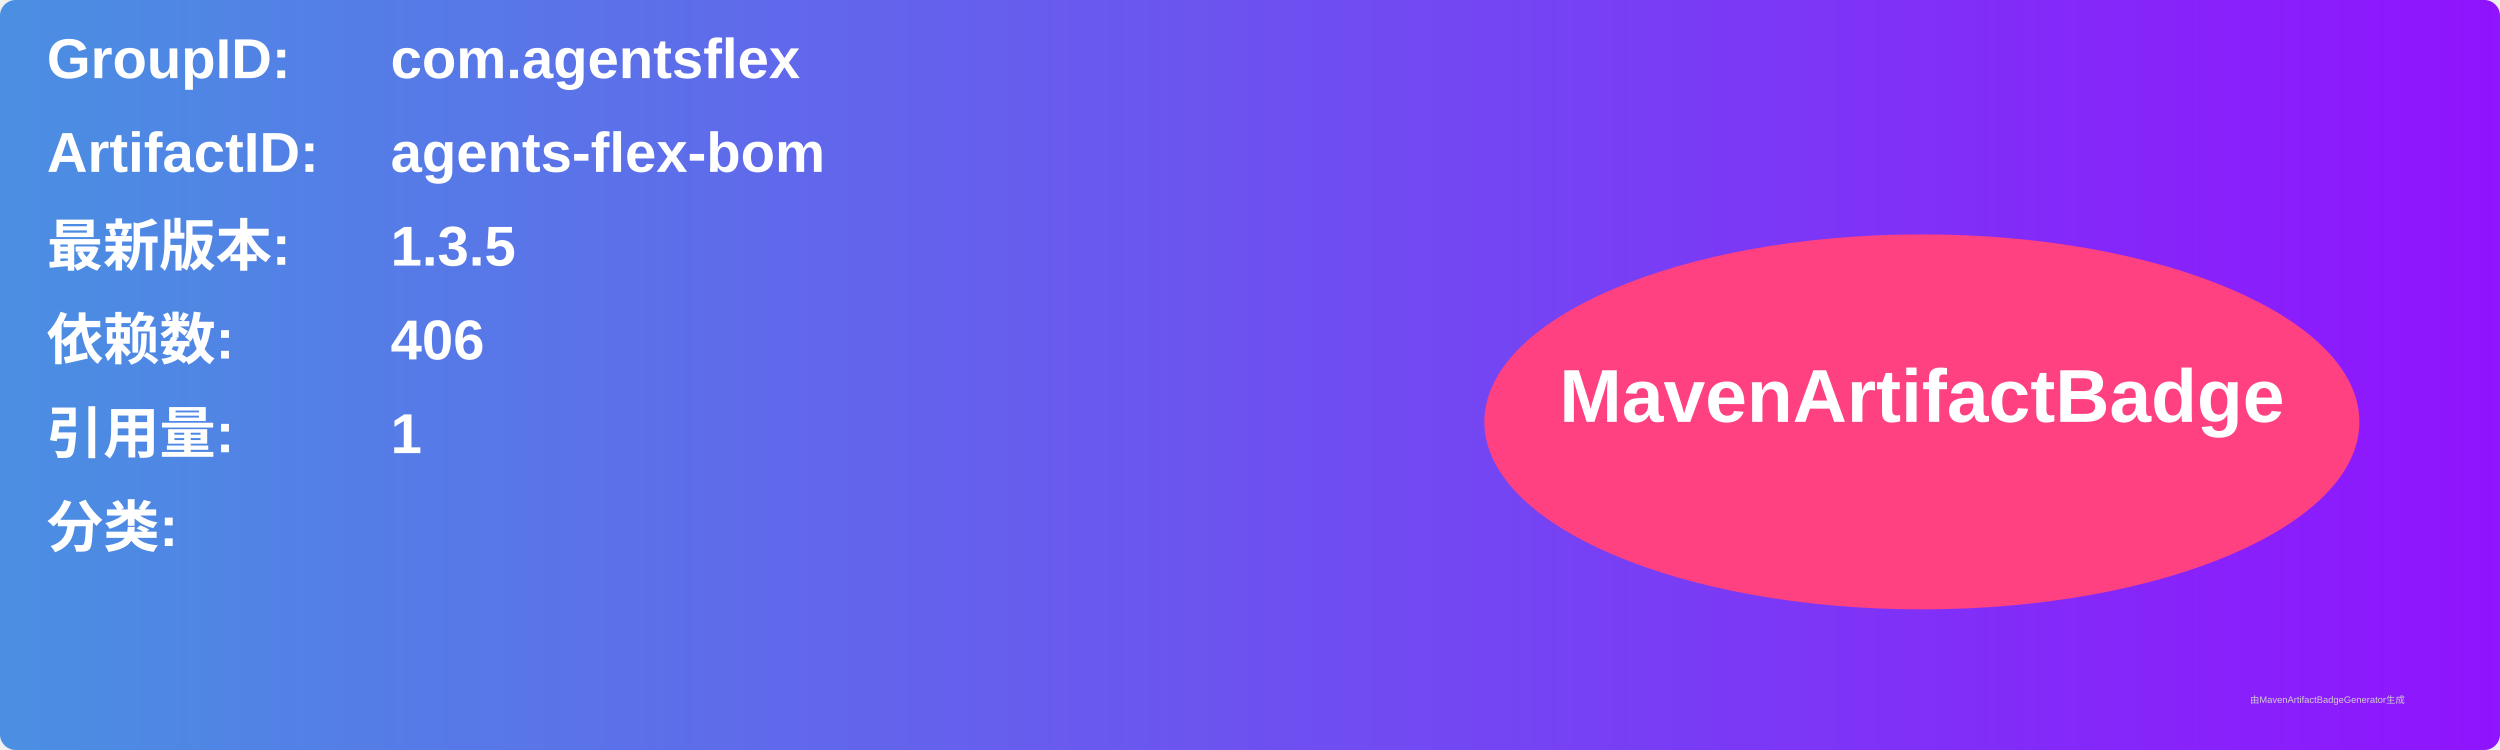
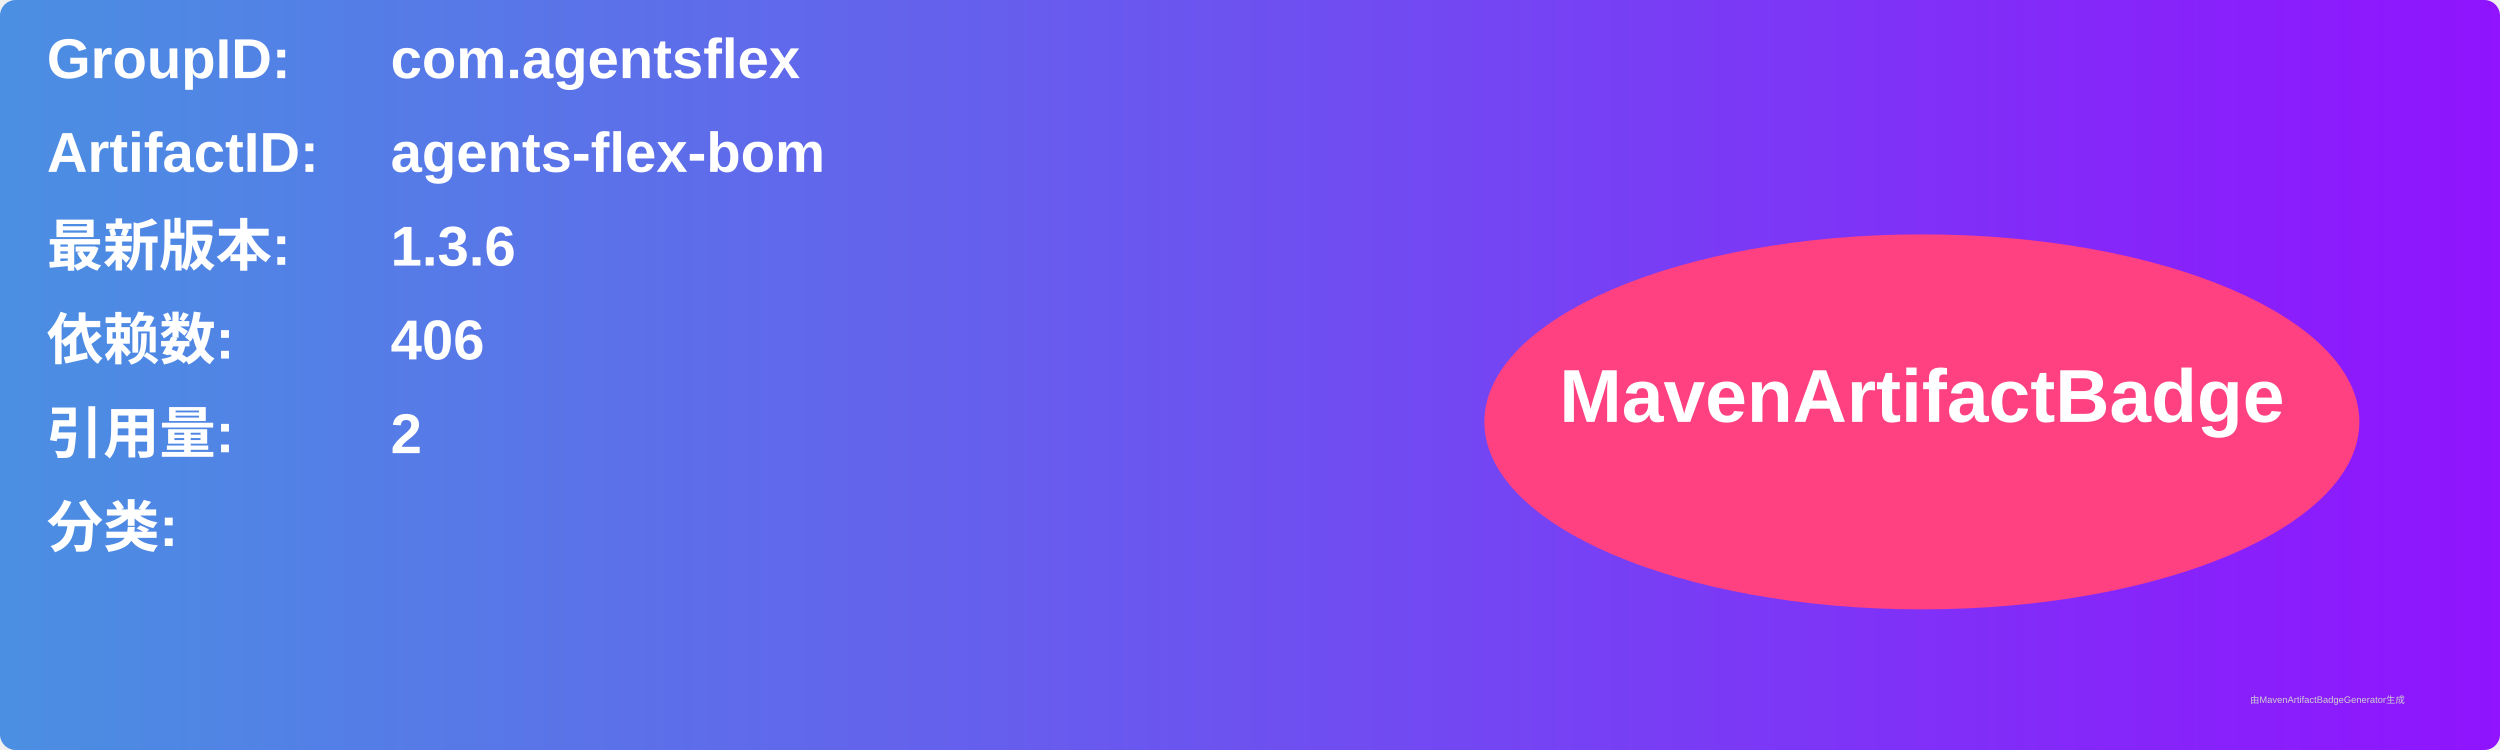
<svg xmlns="http://www.w3.org/2000/svg" width="800" height="240" viewBox="0 0 800 240">
  <linearGradient id="grad" x1="0%" y1="0%" x2="100%" y2="0%">
    <stop offset="0%" stop-color="#4a90e2" />
    <stop offset="100%" stop-color="#9013fe" />
  </linearGradient>
  <rect width="100%" height="100%" rx="5" ry="5" fill="url(#grad)" />
  <g transform="translate(15, 15)">
    <text x="0" y="10" font-family="Arial" font-size="18" fill="white" font-weight="bold" width="260">GroupID:</text>
    <text x="110" y="10" font-family="Arial" font-size="18" fill="white" font-weight="bold" width="460">com.agentsflex</text>
    <text x="0" y="40" font-family="Arial" font-size="18" fill="white" font-weight="bold" width="260">ArtifactID:</text>
    <text x="110" y="40" font-family="Arial" font-size="18" fill="white" font-weight="bold" width="460">agents-flex-bom</text>
    <text x="0" y="70" font-family="Arial" font-size="18" fill="white" font-weight="bold">最新版本:</text>
    <text x="110" y="70" font-family="Arial" font-size="18" fill="white" font-weight="bold">
-       <tspan font-weight="bold">1.3.5</tspan>
+       <tspan font-weight="bold">1.3.6</tspan>
    </text>
    <text x="0" y="100" font-family="Arial" font-size="18" fill="white" font-weight="bold">依赖数: </text>
    <text x="110" y="100" font-family="Arial" font-size="18" fill="white">
      <tspan font-weight="bold">406</tspan>
    </text>
    <text x="0" y="130" font-family="Arial" font-size="18" fill="white" font-weight="bold">引用量: </text>
    <text x="110" y="130" font-family="Arial" font-size="18" fill="white">
-       <tspan font-weight="bold">1</tspan>
+       <tspan font-weight="bold">2</tspan>
    </text>
    <text x="0" y="160" font-family="Arial" font-size="18" fill="white" font-weight="bold">分类:</text>
    <text x="10" y="190" font-family="Arial" font-size="10" fill="white">
      <tspan font-weight="bold" />
    </text>
    <ellipse cx="600" cy="120" rx="140" ry="60" fill="#ff4081" />
    <text x="600" y="120" text-anchor="middle" font-family="Arial" font-size="24" fill="white" font-weight="bold">MavenArtifactBadge</text>
  </g>
  <text x="720" y="225" font-family="Arial" font-size="3" fill="#d0d0d0">由MavenArtifactBadgeGenerator生成</text>
</svg>
